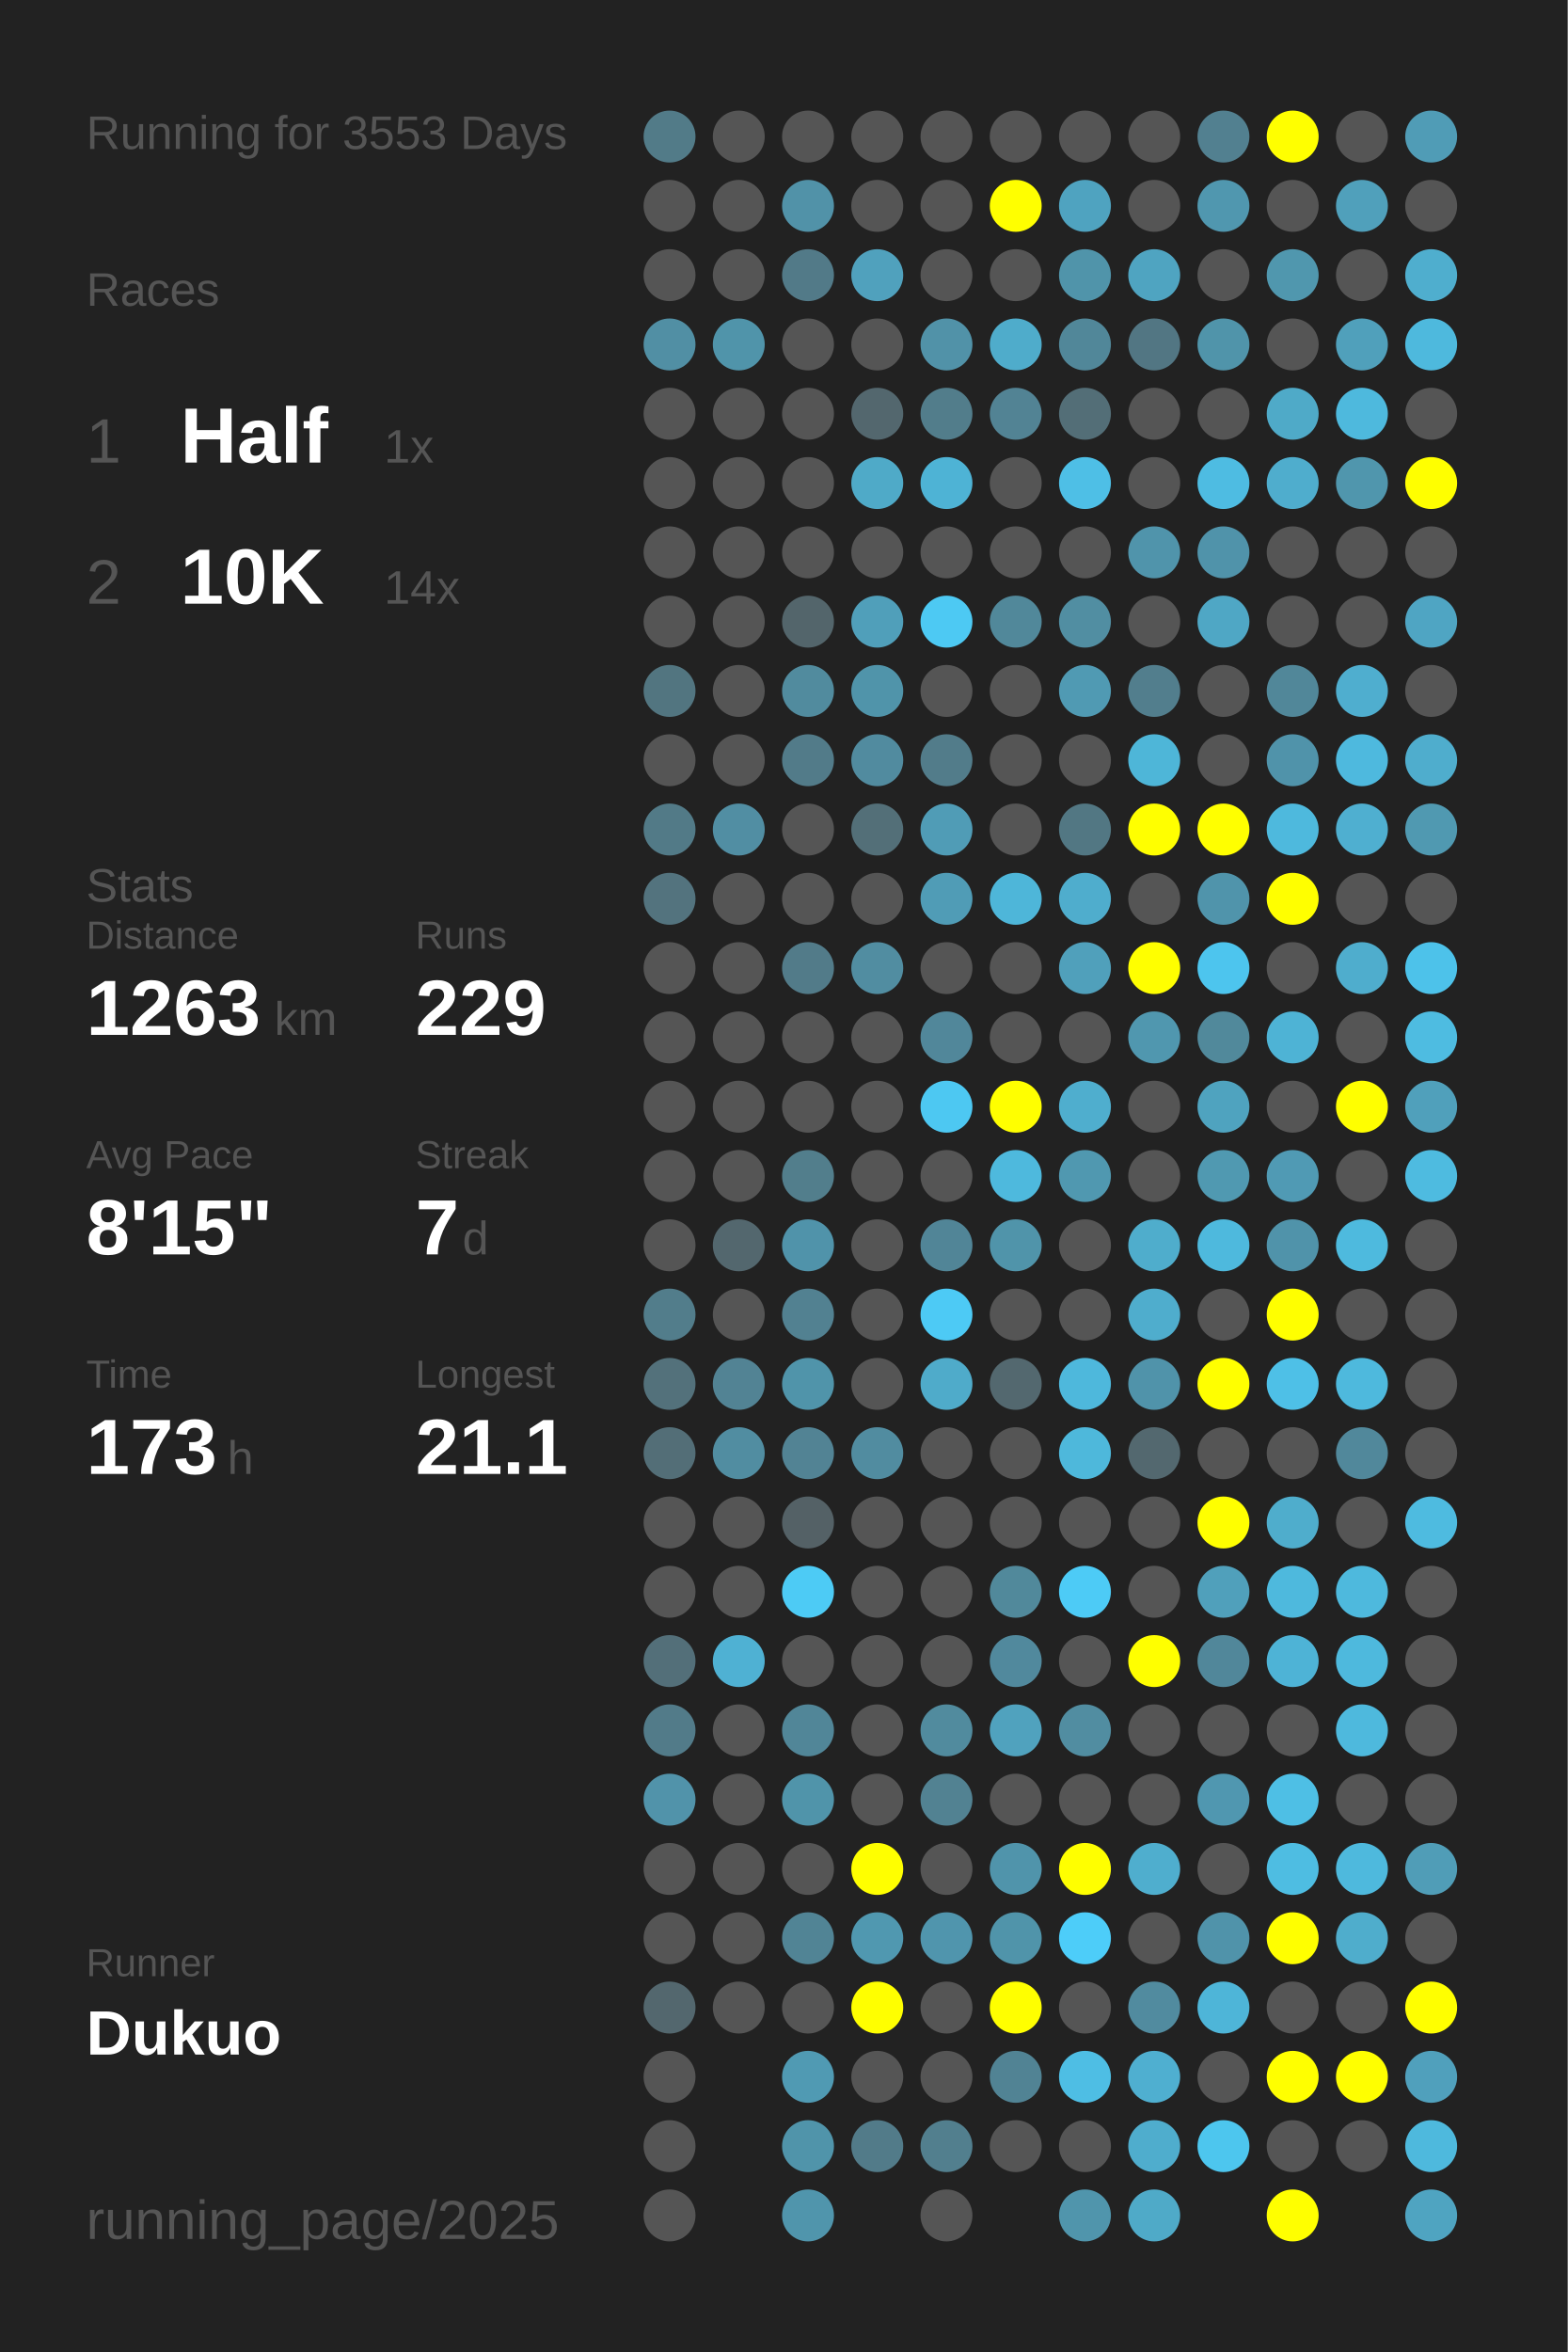
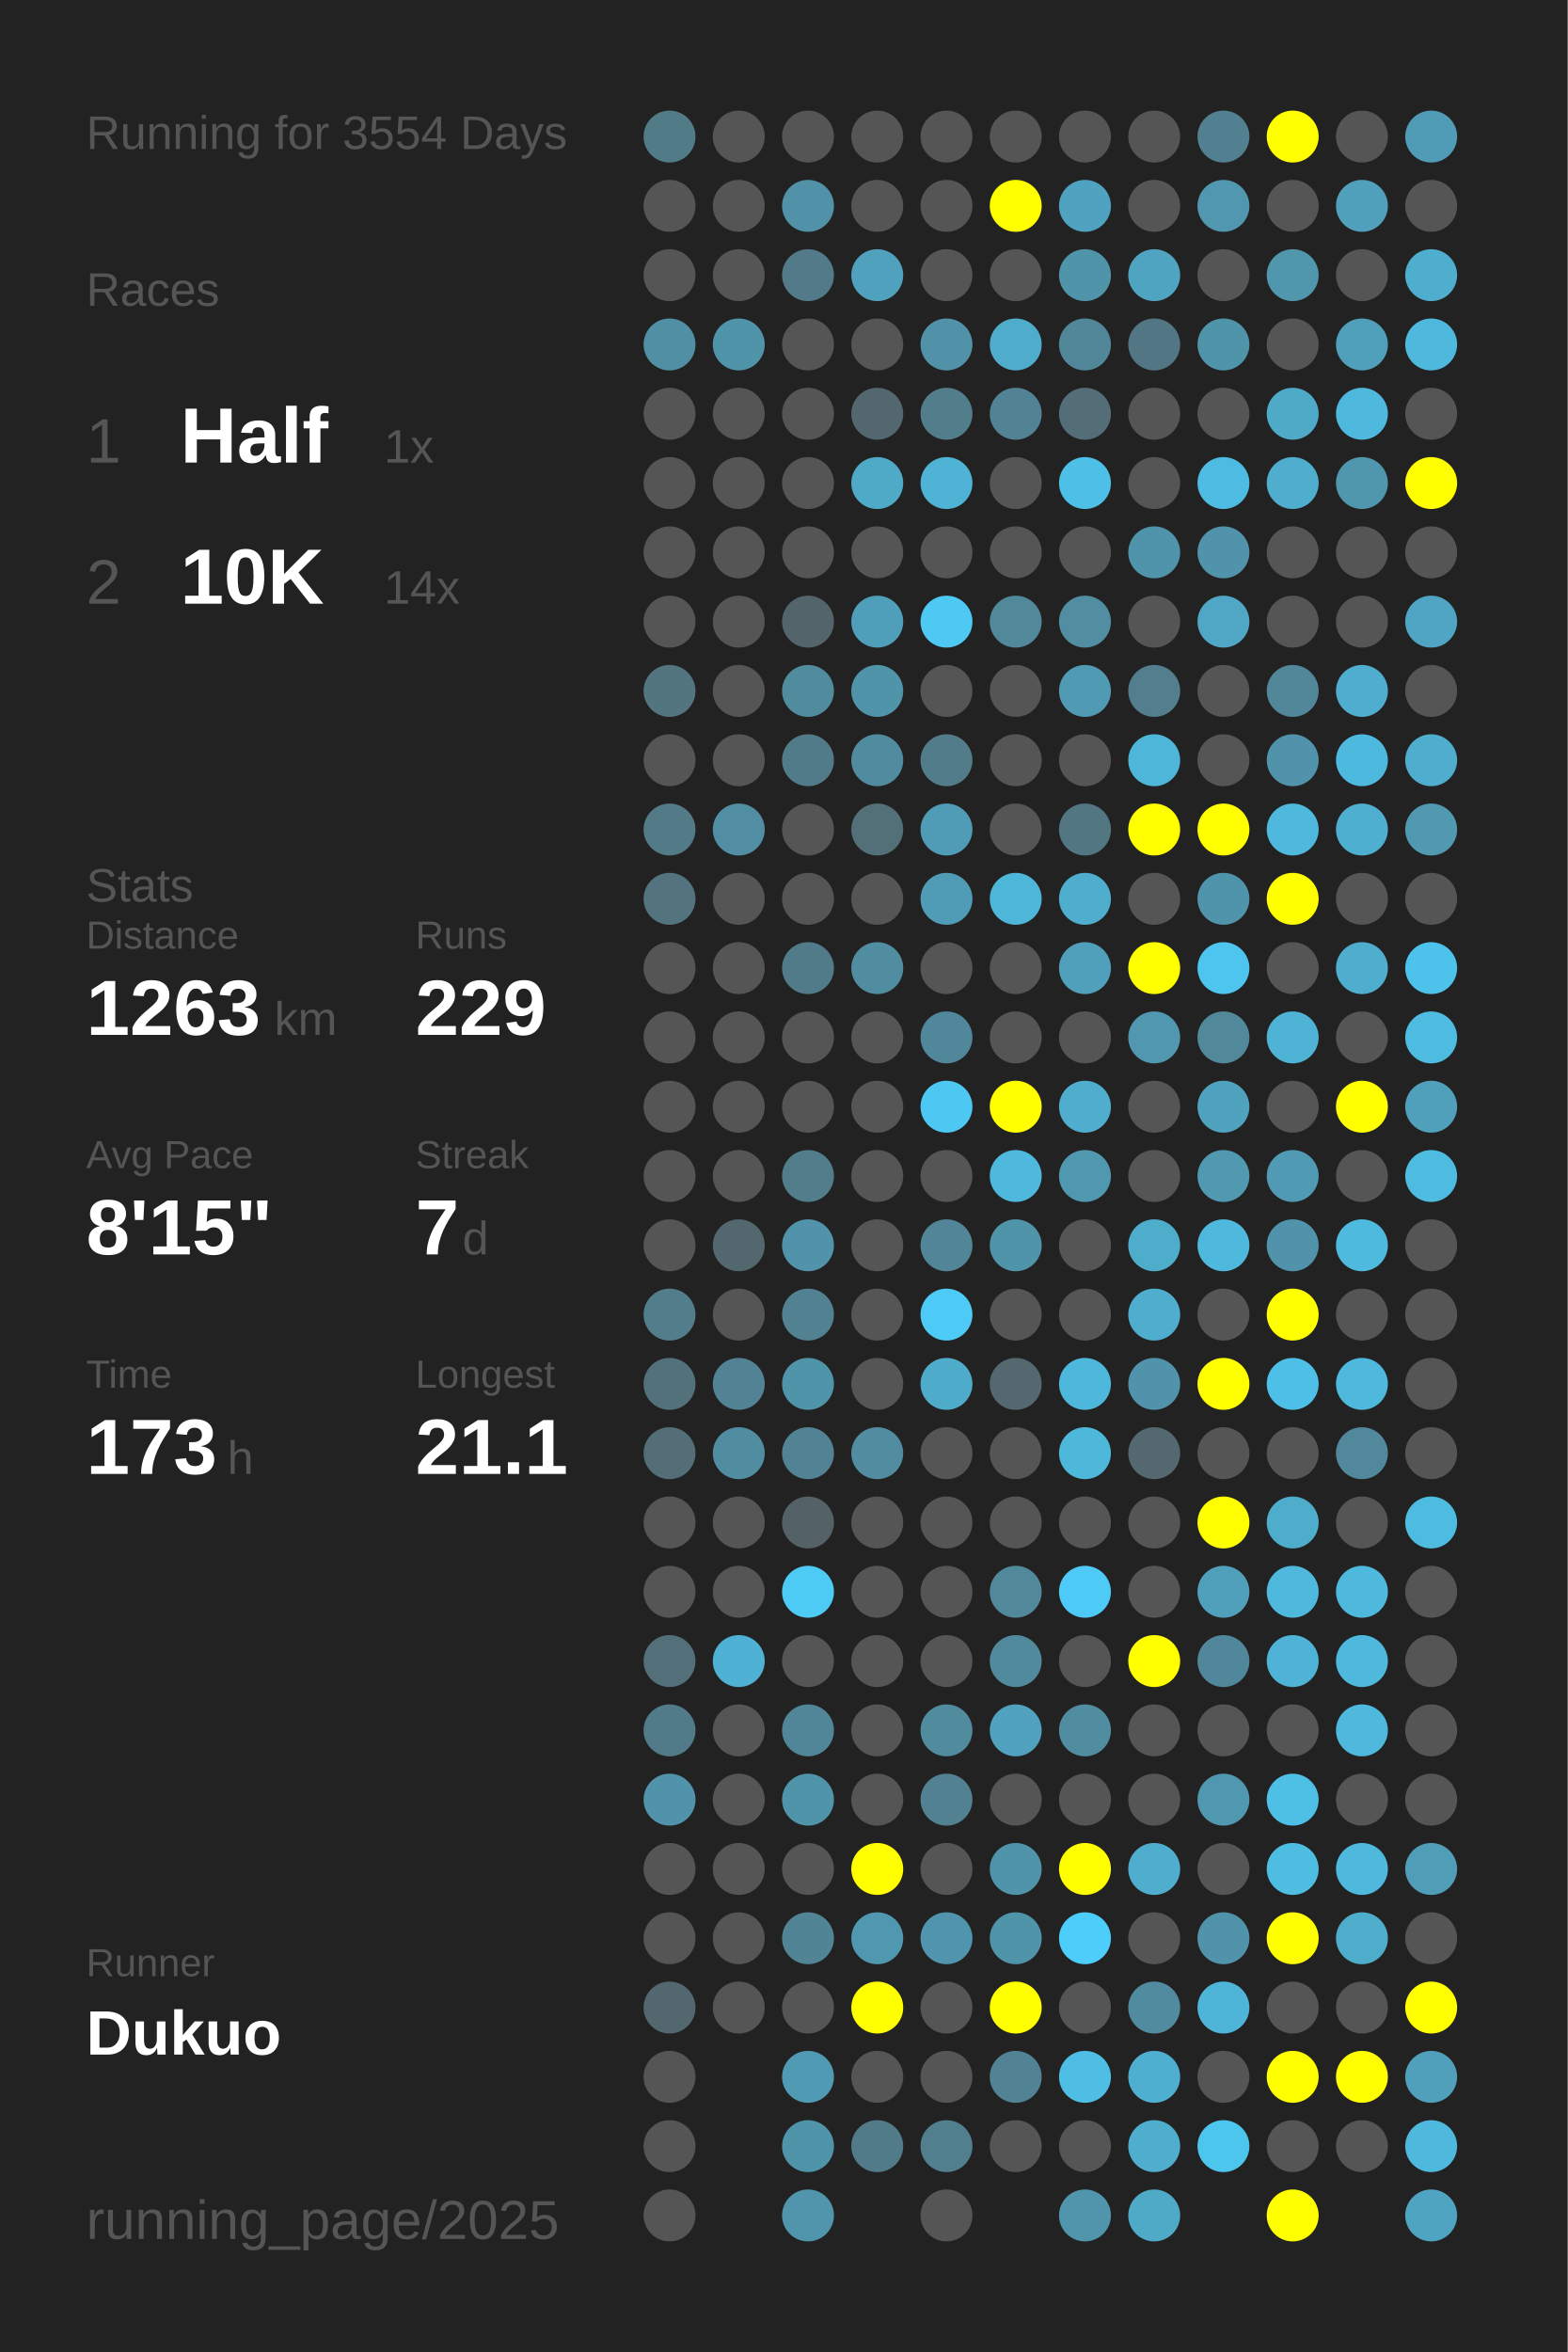
<svg xmlns="http://www.w3.org/2000/svg" baseProfile="full" height="300mm" version="1.1" viewBox="0,0,200,300" width="200mm">
  <defs />
  <rect fill="#222222" height="300" width="200" x="0" y="0" />
-   <text fill="#555555" style="font-size:6px; font-family:Arial;" x="11" y="19">Running for 3553 Days</text>
+   <text fill="#555555" style="font-size:6px; font-family:Arial;" x="11" y="19">Running for 3554 Days</text>
  <text fill="#555555" style="font-size:6px; font-family:Arial;" x="11" y="39">Races</text>
  <text fill="#555555" style="font-size:8px; font-family:Arial;" x="11" y="59">1</text>
  <text fill="#FFFFFF" style="font-size:10px; font-family:Arial; font-weight:bold;" x="23" y="59">Half</text>
  <text fill="#555555" style="font-size:6px; font-family:Arial;" x="49" y="59">1x</text>
  <text fill="#555555" style="font-size:8px; font-family:Arial;" x="11" y="77">2</text>
  <text fill="#FFFFFF" style="font-size:10px; font-family:Arial; font-weight:bold;" x="23" y="77">10K</text>
  <text fill="#555555" style="font-size:6px; font-family:Arial;" x="49" y="77">14x</text>
  <text fill="#555555" style="font-size:6px; font-family:Arial;" x="11" y="115">Stats</text>
  <text fill="#555555" style="font-size:5px; font-family:Arial;" x="11" y="121">Distance</text>
  <text fill="#FFFFFF" style="font-size:10px; font-family:Arial; font-weight:bold;" x="11" y="132">1263</text>
  <text fill="#555555" style="font-size:6px; font-family:Arial;" x="35" y="132">km</text>
  <text fill="#555555" style="font-size:5px; font-family:Arial;" x="53" y="121">Runs</text>
  <text fill="#FFFFFF" style="font-size:10px; font-family:Arial; font-weight:bold;" x="53" y="132">229</text>
  <text fill="#555555" style="font-size:5px; font-family:Arial;" x="11" y="149">Avg Pace</text>
  <text fill="#FFFFFF" style="font-size:10px; font-family:Arial; font-weight:bold;" x="11" y="160">8'15"</text>
  <text fill="#555555" style="font-size:5px; font-family:Arial;" x="53" y="149">Streak</text>
  <text fill="#FFFFFF" style="font-size:10px; font-family:Arial; font-weight:bold;" x="53" y="160">7</text>
  <text fill="#555555" style="font-size:6px; font-family:Arial;" x="59" y="160">d</text>
  <text fill="#555555" style="font-size:5px; font-family:Arial;" x="11" y="177">Time</text>
  <text fill="#FFFFFF" style="font-size:10px; font-family:Arial; font-weight:bold;" x="11" y="188">173</text>
  <text fill="#555555" style="font-size:6px; font-family:Arial;" x="29" y="188">h</text>
  <text fill="#555555" style="font-size:5px; font-family:Arial;" x="53" y="177">Longest</text>
  <text fill="#FFFFFF" style="font-size:10px; font-family:Arial; font-weight:bold;" x="53" y="188">21.1</text>
  <text fill="#555555" style="font-size:5px; font-family:Arial;" x="11" y="252.065">Runner</text>
  <text fill="#FFFFFF" style="font-size:8px; font-family:Arial; font-weight:bold;" x="11" y="262.065">Dukuo</text>
  <text fill="#555555" style="font-size:7px; font-family:Arial;" x="11" y="285.581">running_page/2025</text>
  <circle cx="85.417" cy="17.419" fill="#527b88" r="3.312" />
  <circle cx="85.417" cy="26.258" fill="#555555" r="3.312" />
  <circle cx="85.417" cy="35.097" fill="#555555" r="3.312" />
  <circle cx="85.417" cy="43.935" fill="#518fa4" r="3.312" />
  <circle cx="85.417" cy="52.774" fill="#555555" r="3.312" />
  <circle cx="85.417" cy="61.613" fill="#555555" r="3.312" />
  <circle cx="85.417" cy="70.452" fill="#555555" r="3.312" />
  <circle cx="85.417" cy="79.29" fill="#555555" r="3.312" />
  <circle cx="85.417" cy="88.129" fill="#527580" r="3.312" />
  <circle cx="85.417" cy="96.968" fill="#555555" r="3.312" />
  <circle cx="85.417" cy="105.806" fill="#527a87" r="3.312" />
  <circle cx="85.417" cy="114.645" fill="#53737e" r="3.312" />
  <circle cx="85.417" cy="123.484" fill="#555555" r="3.312" />
  <circle cx="85.417" cy="132.323" fill="#555555" r="3.312" />
  <circle cx="85.417" cy="141.161" fill="#555555" r="3.312" />
  <circle cx="85.417" cy="150" fill="#555555" r="3.312" />
  <circle cx="85.417" cy="158.839" fill="#555555" r="3.312" />
  <circle cx="85.417" cy="167.677" fill="#527d8b" r="3.312" />
  <circle cx="85.417" cy="176.516" fill="#53717b" r="3.312" />
  <circle cx="85.417" cy="185.355" fill="#536e77" r="3.312" />
  <circle cx="85.417" cy="194.194" fill="#555555" r="3.312" />
  <circle cx="85.417" cy="203.032" fill="#555555" r="3.312" />
  <circle cx="85.417" cy="211.871" fill="#536f79" r="3.312" />
  <circle cx="85.417" cy="220.71" fill="#527b89" r="3.312" />
  <circle cx="85.417" cy="229.548" fill="#5193aa" r="3.312" />
  <circle cx="85.417" cy="238.387" fill="#555555" r="3.312" />
  <circle cx="85.417" cy="247.226" fill="#555555" r="3.312" />
  <circle cx="85.417" cy="256.065" fill="#53676e" r="3.312" />
  <circle cx="85.417" cy="264.903" fill="#555555" r="3.312" />
  <circle cx="85.417" cy="273.742" fill="#555555" r="3.312" />
  <circle cx="85.417" cy="282.581" fill="#555555" r="3.312" />
  <circle cx="94.25" cy="17.419" fill="#555555" r="3.312" />
  <circle cx="94.25" cy="26.258" fill="#555555" r="3.312" />
  <circle cx="94.25" cy="35.097" fill="#555555" r="3.312" />
  <circle cx="94.25" cy="43.935" fill="#5094aa" r="3.312" />
  <circle cx="94.25" cy="52.774" fill="#555555" r="3.312" />
  <circle cx="94.25" cy="61.613" fill="#555555" r="3.312" />
  <circle cx="94.25" cy="70.452" fill="#555555" r="3.312" />
  <circle cx="94.25" cy="79.29" fill="#555555" r="3.312" />
  <circle cx="94.25" cy="88.129" fill="#555555" r="3.312" />
  <circle cx="94.25" cy="96.968" fill="#555555" r="3.312" />
  <circle cx="94.25" cy="105.806" fill="#518ea3" r="3.312" />
  <circle cx="94.25" cy="114.645" fill="#555555" r="3.312" />
  <circle cx="94.25" cy="123.484" fill="#555555" r="3.312" />
  <circle cx="94.25" cy="132.323" fill="#555555" r="3.312" />
  <circle cx="94.25" cy="141.161" fill="#555555" r="3.312" />
  <circle cx="94.25" cy="150" fill="#555555" r="3.312" />
  <circle cx="94.25" cy="158.839" fill="#53676e" r="3.312" />
  <circle cx="94.25" cy="167.677" fill="#555555" r="3.312" />
  <circle cx="94.25" cy="176.516" fill="#528394" r="3.312" />
  <circle cx="94.25" cy="185.355" fill="#518da1" r="3.312" />
  <circle cx="94.25" cy="194.194" fill="#555555" r="3.312" />
  <circle cx="94.25" cy="203.032" fill="#555555" r="3.312" />
  <circle cx="94.25" cy="211.871" fill="#4fb1d3" r="3.312" />
  <circle cx="94.25" cy="220.71" fill="#555555" r="3.312" />
  <circle cx="94.25" cy="229.548" fill="#555555" r="3.312" />
  <circle cx="94.25" cy="238.387" fill="#555555" r="3.312" />
  <circle cx="94.25" cy="247.226" fill="#555555" r="3.312" />
  <circle cx="94.25" cy="256.065" fill="#555555" r="3.312" />
  <circle cx="103.083" cy="17.419" fill="#555555" r="3.312" />
  <circle cx="103.083" cy="26.258" fill="#5192a8" r="3.312" />
  <circle cx="103.083" cy="35.097" fill="#527a88" r="3.312" />
  <circle cx="103.083" cy="43.935" fill="#555555" r="3.312" />
  <circle cx="103.083" cy="52.774" fill="#555555" r="3.312" />
  <circle cx="103.083" cy="61.613" fill="#555555" r="3.312" />
  <circle cx="103.083" cy="70.452" fill="#555555" r="3.312" />
  <circle cx="103.083" cy="79.29" fill="#53656b" r="3.312" />
  <circle cx="103.083" cy="88.129" fill="#518b9e" r="3.312" />
  <circle cx="103.083" cy="96.968" fill="#527b89" r="3.312" />
  <circle cx="103.083" cy="105.806" fill="#555555" r="3.312" />
  <circle cx="103.083" cy="114.645" fill="#555555" r="3.312" />
  <circle cx="103.083" cy="123.484" fill="#527b89" r="3.312" />
  <circle cx="103.083" cy="132.323" fill="#555555" r="3.312" />
  <circle cx="103.083" cy="141.161" fill="#555555" r="3.312" />
  <circle cx="103.083" cy="150" fill="#527e8c" r="3.312" />
  <circle cx="103.083" cy="158.839" fill="#5093aa" r="3.312" />
  <circle cx="103.083" cy="167.677" fill="#528191" r="3.312" />
  <circle cx="103.083" cy="176.516" fill="#5094aa" r="3.312" />
  <circle cx="103.083" cy="185.355" fill="#528394" r="3.312" />
  <circle cx="103.083" cy="194.194" fill="#546166" r="3.312" />
  <circle cx="103.083" cy="203.032" fill="#4dcbf5" r="3.312" />
  <circle cx="103.083" cy="211.871" fill="#555555" r="3.312" />
  <circle cx="103.083" cy="220.71" fill="#518698" r="3.312" />
  <circle cx="103.083" cy="229.548" fill="#5094aa" r="3.312" />
  <circle cx="103.083" cy="238.387" fill="#555555" r="3.312" />
  <circle cx="103.083" cy="247.226" fill="#518495" r="3.312" />
  <circle cx="103.083" cy="256.065" fill="#555555" r="3.312" />
  <circle cx="103.083" cy="264.903" fill="#509ab3" r="3.312" />
  <circle cx="103.083" cy="273.742" fill="#5094aa" r="3.312" />
  <circle cx="103.083" cy="282.581" fill="#5095ac" r="3.312" />
  <circle cx="111.917" cy="17.419" fill="#555555" r="3.312" />
  <circle cx="111.917" cy="26.258" fill="#555555" r="3.312" />
  <circle cx="111.917" cy="35.097" fill="#50a1bd" r="3.312" />
  <circle cx="111.917" cy="43.935" fill="#555555" r="3.312" />
  <circle cx="111.917" cy="52.774" fill="#53676e" r="3.312" />
  <circle cx="111.917" cy="61.613" fill="#4faac8" r="3.312" />
  <circle cx="111.917" cy="70.452" fill="#555555" r="3.312" />
  <circle cx="111.917" cy="79.29" fill="#509fba" r="3.312" />
  <circle cx="111.917" cy="88.129" fill="#5094aa" r="3.312" />
  <circle cx="111.917" cy="96.968" fill="#518b9f" r="3.312" />
  <circle cx="111.917" cy="105.806" fill="#536f78" r="3.312" />
  <circle cx="111.917" cy="114.645" fill="#555555" r="3.312" />
  <circle cx="111.917" cy="123.484" fill="#518da1" r="3.312" />
  <circle cx="111.917" cy="132.323" fill="#555555" r="3.312" />
  <circle cx="111.917" cy="141.161" fill="#555555" r="3.312" />
  <circle cx="111.917" cy="150" fill="#555555" r="3.312" />
  <circle cx="111.917" cy="158.839" fill="#555555" r="3.312" />
  <circle cx="111.917" cy="167.677" fill="#555555" r="3.312" />
  <circle cx="111.917" cy="176.516" fill="#555555" r="3.312" />
  <circle cx="111.917" cy="185.355" fill="#518ca0" r="3.312" />
  <circle cx="111.917" cy="194.194" fill="#555555" r="3.312" />
  <circle cx="111.917" cy="203.032" fill="#555555" r="3.312" />
  <circle cx="111.917" cy="211.871" fill="#555555" r="3.312" />
  <circle cx="111.917" cy="220.71" fill="#555555" r="3.312" />
  <circle cx="111.917" cy="229.548" fill="#555555" r="3.312" />
  <circle cx="111.917" cy="238.387" fill="#FFFF00" r="3.312" />
  <circle cx="111.917" cy="247.226" fill="#5098b0" r="3.312" />
  <circle cx="111.917" cy="256.065" fill="#FFFF00" r="3.312" />
  <circle cx="111.917" cy="264.903" fill="#555555" r="3.312" />
  <circle cx="111.917" cy="273.742" fill="#527b89" r="3.312" />
  <circle cx="120.75" cy="17.419" fill="#555555" r="3.312" />
  <circle cx="120.75" cy="26.258" fill="#555555" r="3.312" />
  <circle cx="120.75" cy="35.097" fill="#555555" r="3.312" />
  <circle cx="120.75" cy="43.935" fill="#5192a8" r="3.312" />
  <circle cx="120.75" cy="52.774" fill="#527d8b" r="3.312" />
  <circle cx="120.75" cy="61.613" fill="#4eb3d5" r="3.312" />
  <circle cx="120.75" cy="70.452" fill="#555555" r="3.312" />
  <circle cx="120.75" cy="79.29" fill="#4dc9f3" r="3.312" />
  <circle cx="120.75" cy="88.129" fill="#555555" r="3.312" />
  <circle cx="120.75" cy="96.968" fill="#527c8a" r="3.312" />
  <circle cx="120.75" cy="105.806" fill="#509cb6" r="3.312" />
  <circle cx="120.75" cy="114.645" fill="#509cb6" r="3.312" />
  <circle cx="120.75" cy="123.484" fill="#555555" r="3.312" />
  <circle cx="120.75" cy="132.323" fill="#51879a" r="3.312" />
  <circle cx="120.75" cy="141.161" fill="#4dc8f2" r="3.312" />
  <circle cx="120.75" cy="150" fill="#555555" r="3.312" />
  <circle cx="120.75" cy="158.839" fill="#518597" r="3.312" />
  <circle cx="120.75" cy="167.677" fill="#4dcaf5" r="3.312" />
  <circle cx="120.75" cy="176.516" fill="#4fabca" r="3.312" />
  <circle cx="120.75" cy="185.355" fill="#555555" r="3.312" />
  <circle cx="120.75" cy="194.194" fill="#555555" r="3.312" />
  <circle cx="120.75" cy="203.032" fill="#555555" r="3.312" />
  <circle cx="120.75" cy="211.871" fill="#555555" r="3.312" />
  <circle cx="120.75" cy="220.71" fill="#518b9e" r="3.312" />
  <circle cx="120.75" cy="229.548" fill="#528292" r="3.312" />
  <circle cx="120.75" cy="238.387" fill="#555555" r="3.312" />
  <circle cx="120.75" cy="247.226" fill="#5095ad" r="3.312" />
  <circle cx="120.75" cy="256.065" fill="#555555" r="3.312" />
  <circle cx="120.75" cy="264.903" fill="#555555" r="3.312" />
  <circle cx="120.75" cy="273.742" fill="#527f8e" r="3.312" />
  <circle cx="120.75" cy="282.581" fill="#555555" r="3.312" />
  <circle cx="129.583" cy="17.419" fill="#555555" r="3.312" />
  <circle cx="129.583" cy="26.258" fill="#FFFF00" r="3.312" />
  <circle cx="129.583" cy="35.097" fill="#555555" r="3.312" />
  <circle cx="129.583" cy="43.935" fill="#4faccb" r="3.312" />
  <circle cx="129.583" cy="52.774" fill="#528394" r="3.312" />
  <circle cx="129.583" cy="61.613" fill="#555555" r="3.312" />
  <circle cx="129.583" cy="70.452" fill="#555555" r="3.312" />
  <circle cx="129.583" cy="79.29" fill="#51889a" r="3.312" />
  <circle cx="129.583" cy="88.129" fill="#555555" r="3.312" />
  <circle cx="129.583" cy="96.968" fill="#555555" r="3.312" />
  <circle cx="129.583" cy="105.806" fill="#555555" r="3.312" />
  <circle cx="129.583" cy="114.645" fill="#4eb6d9" r="3.312" />
  <circle cx="129.583" cy="123.484" fill="#555555" r="3.312" />
  <circle cx="129.583" cy="132.323" fill="#555555" r="3.312" />
  <circle cx="129.583" cy="141.161" fill="#FFFF00" r="3.312" />
  <circle cx="129.583" cy="150" fill="#4eb9dd" r="3.312" />
  <circle cx="129.583" cy="158.839" fill="#5094aa" r="3.312" />
  <circle cx="129.583" cy="167.677" fill="#555555" r="3.312" />
  <circle cx="129.583" cy="176.516" fill="#53686f" r="3.312" />
  <circle cx="129.583" cy="185.355" fill="#555555" r="3.312" />
  <circle cx="129.583" cy="194.194" fill="#555555" r="3.312" />
  <circle cx="129.583" cy="203.032" fill="#51899b" r="3.312" />
  <circle cx="129.583" cy="211.871" fill="#51899d" r="3.312" />
  <circle cx="129.583" cy="220.71" fill="#50a2be" r="3.312" />
  <circle cx="129.583" cy="229.548" fill="#555555" r="3.312" />
  <circle cx="129.583" cy="238.387" fill="#5094ab" r="3.312" />
  <circle cx="129.583" cy="247.226" fill="#5094aa" r="3.312" />
  <circle cx="129.583" cy="256.065" fill="#FFFF00" r="3.312" />
  <circle cx="129.583" cy="264.903" fill="#518394" r="3.312" />
  <circle cx="129.583" cy="273.742" fill="#555555" r="3.312" />
  <circle cx="138.417" cy="17.419" fill="#555555" r="3.312" />
  <circle cx="138.417" cy="26.258" fill="#4fa3c0" r="3.312" />
  <circle cx="138.417" cy="35.097" fill="#5094aa" r="3.312" />
  <circle cx="138.417" cy="43.935" fill="#518799" r="3.312" />
  <circle cx="138.417" cy="52.774" fill="#536e77" r="3.312" />
  <circle cx="138.417" cy="61.613" fill="#4ebfe6" r="3.312" />
  <circle cx="138.417" cy="70.452" fill="#555555" r="3.312" />
  <circle cx="138.417" cy="79.29" fill="#518ea2" r="3.312" />
  <circle cx="138.417" cy="88.129" fill="#509ab3" r="3.312" />
  <circle cx="138.417" cy="96.968" fill="#555555" r="3.312" />
  <circle cx="138.417" cy="105.806" fill="#527783" r="3.312" />
  <circle cx="138.417" cy="114.645" fill="#4fadcd" r="3.312" />
  <circle cx="138.417" cy="123.484" fill="#50a0bb" r="3.312" />
  <circle cx="138.417" cy="132.323" fill="#555555" r="3.312" />
  <circle cx="138.417" cy="141.161" fill="#4faece" r="3.312" />
  <circle cx="138.417" cy="150" fill="#5098b0" r="3.312" />
  <circle cx="138.417" cy="158.839" fill="#555555" r="3.312" />
  <circle cx="138.417" cy="167.677" fill="#555555" r="3.312" />
  <circle cx="138.417" cy="176.516" fill="#4eb8dc" r="3.312" />
  <circle cx="138.417" cy="185.355" fill="#4eb8db" r="3.312" />
  <circle cx="138.417" cy="194.194" fill="#555555" r="3.312" />
  <circle cx="138.417" cy="203.032" fill="#4dcbf6" r="3.312" />
  <circle cx="138.417" cy="211.871" fill="#555555" r="3.312" />
  <circle cx="138.417" cy="220.71" fill="#518da1" r="3.312" />
  <circle cx="138.417" cy="229.548" fill="#555555" r="3.312" />
  <circle cx="138.417" cy="238.387" fill="#FFFF00" r="3.312" />
  <circle cx="138.417" cy="247.226" fill="#4dcdf9" r="3.312" />
  <circle cx="138.417" cy="256.065" fill="#555555" r="3.312" />
  <circle cx="138.417" cy="264.903" fill="#4ebee4" r="3.312" />
  <circle cx="138.417" cy="273.742" fill="#555555" r="3.312" />
  <circle cx="138.417" cy="282.581" fill="#5095ac" r="3.312" />
  <circle cx="147.25" cy="17.419" fill="#555555" r="3.312" />
  <circle cx="147.25" cy="26.258" fill="#555555" r="3.312" />
  <circle cx="147.25" cy="35.097" fill="#4fa4c1" r="3.312" />
  <circle cx="147.25" cy="43.935" fill="#527683" r="3.312" />
  <circle cx="147.25" cy="52.774" fill="#555555" r="3.312" />
  <circle cx="147.25" cy="61.613" fill="#555555" r="3.312" />
  <circle cx="147.25" cy="70.452" fill="#5094ab" r="3.312" />
  <circle cx="147.25" cy="79.29" fill="#555555" r="3.312" />
  <circle cx="147.25" cy="88.129" fill="#527e8d" r="3.312" />
  <circle cx="147.25" cy="96.968" fill="#4eb6d8" r="3.312" />
  <circle cx="147.25" cy="105.806" fill="#FFFF00" r="3.312" />
  <circle cx="147.25" cy="114.645" fill="#555555" r="3.312" />
  <circle cx="147.25" cy="123.484" fill="#FFFF00" r="3.312" />
  <circle cx="147.25" cy="132.323" fill="#5097af" r="3.312" />
  <circle cx="147.25" cy="141.161" fill="#555555" r="3.312" />
  <circle cx="147.25" cy="150" fill="#555555" r="3.312" />
  <circle cx="147.25" cy="158.839" fill="#4fadcc" r="3.312" />
  <circle cx="147.25" cy="167.677" fill="#4fadcd" r="3.312" />
  <circle cx="147.25" cy="176.516" fill="#5093aa" r="3.312" />
  <circle cx="147.25" cy="185.355" fill="#53686f" r="3.312" />
  <circle cx="147.25" cy="194.194" fill="#555555" r="3.312" />
  <circle cx="147.25" cy="203.032" fill="#555555" r="3.312" />
  <circle cx="147.25" cy="211.871" fill="#FFFF00" r="3.312" />
  <circle cx="147.25" cy="220.71" fill="#555555" r="3.312" />
  <circle cx="147.25" cy="229.548" fill="#555555" r="3.312" />
  <circle cx="147.25" cy="238.387" fill="#4faece" r="3.312" />
  <circle cx="147.25" cy="247.226" fill="#555555" r="3.312" />
  <circle cx="147.25" cy="256.065" fill="#518b9f" r="3.312" />
  <circle cx="147.25" cy="264.903" fill="#4fafd0" r="3.312" />
  <circle cx="147.25" cy="273.742" fill="#4fadcd" r="3.312" />
  <circle cx="147.25" cy="282.581" fill="#4faac8" r="3.312" />
  <circle cx="156.083" cy="17.419" fill="#528090" r="3.312" />
  <circle cx="156.083" cy="26.258" fill="#5097af" r="3.312" />
  <circle cx="156.083" cy="35.097" fill="#555555" r="3.312" />
  <circle cx="156.083" cy="43.935" fill="#5094aa" r="3.312" />
  <circle cx="156.083" cy="52.774" fill="#555555" r="3.312" />
  <circle cx="156.083" cy="61.613" fill="#4ebce2" r="3.312" />
  <circle cx="156.083" cy="70.452" fill="#5093aa" r="3.312" />
  <circle cx="156.083" cy="79.29" fill="#4fa7c5" r="3.312" />
  <circle cx="156.083" cy="88.129" fill="#555555" r="3.312" />
  <circle cx="156.083" cy="96.968" fill="#555555" r="3.312" />
  <circle cx="156.083" cy="105.806" fill="#FFFF00" r="3.312" />
  <circle cx="156.083" cy="114.645" fill="#5094ab" r="3.312" />
  <circle cx="156.083" cy="123.484" fill="#4dc5ee" r="3.312" />
  <circle cx="156.083" cy="132.323" fill="#51899b" r="3.312" />
  <circle cx="156.083" cy="141.161" fill="#4fa3bf" r="3.312" />
  <circle cx="156.083" cy="150" fill="#5099b1" r="3.312" />
  <circle cx="156.083" cy="158.839" fill="#4eb9dd" r="3.312" />
  <circle cx="156.083" cy="167.677" fill="#555555" r="3.312" />
  <circle cx="156.083" cy="176.516" fill="#FFFF00" r="3.312" />
  <circle cx="156.083" cy="185.355" fill="#555555" r="3.312" />
  <circle cx="156.083" cy="194.194" fill="#FFFF00" r="3.312" />
  <circle cx="156.083" cy="203.032" fill="#50a0bb" r="3.312" />
  <circle cx="156.083" cy="211.871" fill="#51879a" r="3.312" />
  <circle cx="156.083" cy="220.71" fill="#555555" r="3.312" />
  <circle cx="156.083" cy="229.548" fill="#5097b0" r="3.312" />
  <circle cx="156.083" cy="238.387" fill="#555555" r="3.312" />
  <circle cx="156.083" cy="247.226" fill="#5093aa" r="3.312" />
  <circle cx="156.083" cy="256.065" fill="#4eb5d8" r="3.312" />
  <circle cx="156.083" cy="264.903" fill="#555555" r="3.312" />
  <circle cx="156.083" cy="273.742" fill="#4dc6ee" r="3.312" />
  <circle cx="164.917" cy="17.419" fill="#FFFF00" r="3.312" />
  <circle cx="164.917" cy="26.258" fill="#555555" r="3.312" />
  <circle cx="164.917" cy="35.097" fill="#5097ae" r="3.312" />
  <circle cx="164.917" cy="43.935" fill="#555555" r="3.312" />
  <circle cx="164.917" cy="52.774" fill="#4faac8" r="3.312" />
  <circle cx="164.917" cy="61.613" fill="#4fadcd" r="3.312" />
  <circle cx="164.917" cy="70.452" fill="#555555" r="3.312" />
  <circle cx="164.917" cy="79.29" fill="#555555" r="3.312" />
  <circle cx="164.917" cy="88.129" fill="#518799" r="3.312" />
  <circle cx="164.917" cy="96.968" fill="#5093aa" r="3.312" />
  <circle cx="164.917" cy="105.806" fill="#4eb9dd" r="3.312" />
  <circle cx="164.917" cy="114.645" fill="#FFFF00" r="3.312" />
  <circle cx="164.917" cy="123.484" fill="#555555" r="3.312" />
  <circle cx="164.917" cy="132.323" fill="#4eb3d5" r="3.312" />
  <circle cx="164.917" cy="141.161" fill="#555555" r="3.312" />
  <circle cx="164.917" cy="150" fill="#509ab4" r="3.312" />
  <circle cx="164.917" cy="158.839" fill="#5093aa" r="3.312" />
  <circle cx="164.917" cy="167.677" fill="#FFFF00" r="3.312" />
  <circle cx="164.917" cy="176.516" fill="#4ec0e7" r="3.312" />
  <circle cx="164.917" cy="185.355" fill="#555555" r="3.312" />
  <circle cx="164.917" cy="194.194" fill="#4fadcc" r="3.312" />
  <circle cx="164.917" cy="203.032" fill="#4eb9dd" r="3.312" />
  <circle cx="164.917" cy="211.871" fill="#4eb3d6" r="3.312" />
  <circle cx="164.917" cy="220.71" fill="#555555" r="3.312" />
  <circle cx="164.917" cy="229.548" fill="#4ebfe5" r="3.312" />
  <circle cx="164.917" cy="238.387" fill="#4ebde2" r="3.312" />
  <circle cx="164.917" cy="247.226" fill="#FFFF00" r="3.312" />
  <circle cx="164.917" cy="256.065" fill="#555555" r="3.312" />
  <circle cx="164.917" cy="264.903" fill="#FFFF00" r="3.312" />
  <circle cx="164.917" cy="273.742" fill="#555555" r="3.312" />
  <circle cx="164.917" cy="282.581" fill="#FFFF00" r="3.312" />
  <circle cx="173.75" cy="17.419" fill="#555555" r="3.312" />
  <circle cx="173.75" cy="26.258" fill="#50a0bb" r="3.312" />
  <circle cx="173.75" cy="35.097" fill="#555555" r="3.312" />
  <circle cx="173.75" cy="43.935" fill="#50a0bb" r="3.312" />
  <circle cx="173.75" cy="52.774" fill="#4eb9dd" r="3.312" />
  <circle cx="173.75" cy="61.613" fill="#5096ad" r="3.312" />
  <circle cx="173.75" cy="70.452" fill="#555555" r="3.312" />
  <circle cx="173.75" cy="79.29" fill="#555555" r="3.312" />
  <circle cx="173.75" cy="88.129" fill="#4faecf" r="3.312" />
  <circle cx="173.75" cy="96.968" fill="#4eb9de" r="3.312" />
  <circle cx="173.75" cy="105.806" fill="#4fafd0" r="3.312" />
  <circle cx="173.75" cy="114.645" fill="#555555" r="3.312" />
  <circle cx="173.75" cy="123.484" fill="#4fadcd" r="3.312" />
  <circle cx="173.75" cy="132.323" fill="#555555" r="3.312" />
  <circle cx="173.75" cy="141.161" fill="#FFFF00" r="3.312" />
  <circle cx="173.75" cy="150" fill="#555555" r="3.312" />
  <circle cx="173.75" cy="158.839" fill="#4ebade" r="3.312" />
  <circle cx="173.75" cy="167.677" fill="#555555" r="3.312" />
  <circle cx="173.75" cy="176.516" fill="#4eb9dd" r="3.312" />
  <circle cx="173.75" cy="185.355" fill="#51889b" r="3.312" />
  <circle cx="173.75" cy="194.194" fill="#555555" r="3.312" />
  <circle cx="173.75" cy="203.032" fill="#4eb9dd" r="3.312" />
  <circle cx="173.75" cy="211.871" fill="#4eb9dd" r="3.312" />
  <circle cx="173.75" cy="220.71" fill="#4eb9dd" r="3.312" />
  <circle cx="173.75" cy="229.548" fill="#555555" r="3.312" />
  <circle cx="173.75" cy="238.387" fill="#4eb9dd" r="3.312" />
  <circle cx="173.75" cy="247.226" fill="#4fadcc" r="3.312" />
  <circle cx="173.75" cy="256.065" fill="#555555" r="3.312" />
  <circle cx="173.75" cy="264.903" fill="#FFFF00" r="3.312" />
  <circle cx="173.75" cy="273.742" fill="#555555" r="3.312" />
  <circle cx="182.583" cy="17.419" fill="#509cb6" r="3.312" />
  <circle cx="182.583" cy="26.258" fill="#555555" r="3.312" />
  <circle cx="182.583" cy="35.097" fill="#4faece" r="3.312" />
  <circle cx="182.583" cy="43.935" fill="#4eb9dd" r="3.312" />
  <circle cx="182.583" cy="52.774" fill="#555555" r="3.312" />
  <circle cx="182.583" cy="61.613" fill="#FFFF00" r="3.312" />
  <circle cx="182.583" cy="70.452" fill="#555555" r="3.312" />
  <circle cx="182.583" cy="79.29" fill="#4fa5c3" r="3.312" />
  <circle cx="182.583" cy="88.129" fill="#555555" r="3.312" />
  <circle cx="182.583" cy="96.968" fill="#4fadcd" r="3.312" />
  <circle cx="182.583" cy="105.806" fill="#5099b1" r="3.312" />
  <circle cx="182.583" cy="114.645" fill="#555555" r="3.312" />
  <circle cx="182.583" cy="123.484" fill="#4dc2ea" r="3.312" />
  <circle cx="182.583" cy="132.323" fill="#4ebce1" r="3.312" />
  <circle cx="182.583" cy="141.161" fill="#50a0bb" r="3.312" />
  <circle cx="182.583" cy="150" fill="#4ebbe0" r="3.312" />
  <circle cx="182.583" cy="158.839" fill="#555555" r="3.312" />
  <circle cx="182.583" cy="167.677" fill="#555555" r="3.312" />
  <circle cx="182.583" cy="176.516" fill="#555555" r="3.312" />
  <circle cx="182.583" cy="185.355" fill="#555555" r="3.312" />
  <circle cx="182.583" cy="194.194" fill="#4ebbe0" r="3.312" />
  <circle cx="182.583" cy="203.032" fill="#555555" r="3.312" />
  <circle cx="182.583" cy="211.871" fill="#555555" r="3.312" />
  <circle cx="182.583" cy="220.71" fill="#555555" r="3.312" />
  <circle cx="182.583" cy="229.548" fill="#555555" r="3.312" />
  <circle cx="182.583" cy="238.387" fill="#509db7" r="3.312" />
  <circle cx="182.583" cy="247.226" fill="#555555" r="3.312" />
  <circle cx="182.583" cy="256.065" fill="#FFFF00" r="3.312" />
  <circle cx="182.583" cy="264.903" fill="#50a0bc" r="3.312" />
  <circle cx="182.583" cy="273.742" fill="#4eb9dd" r="3.312" />
  <circle cx="182.583" cy="282.581" fill="#4fa4c1" r="3.312" />
</svg>
